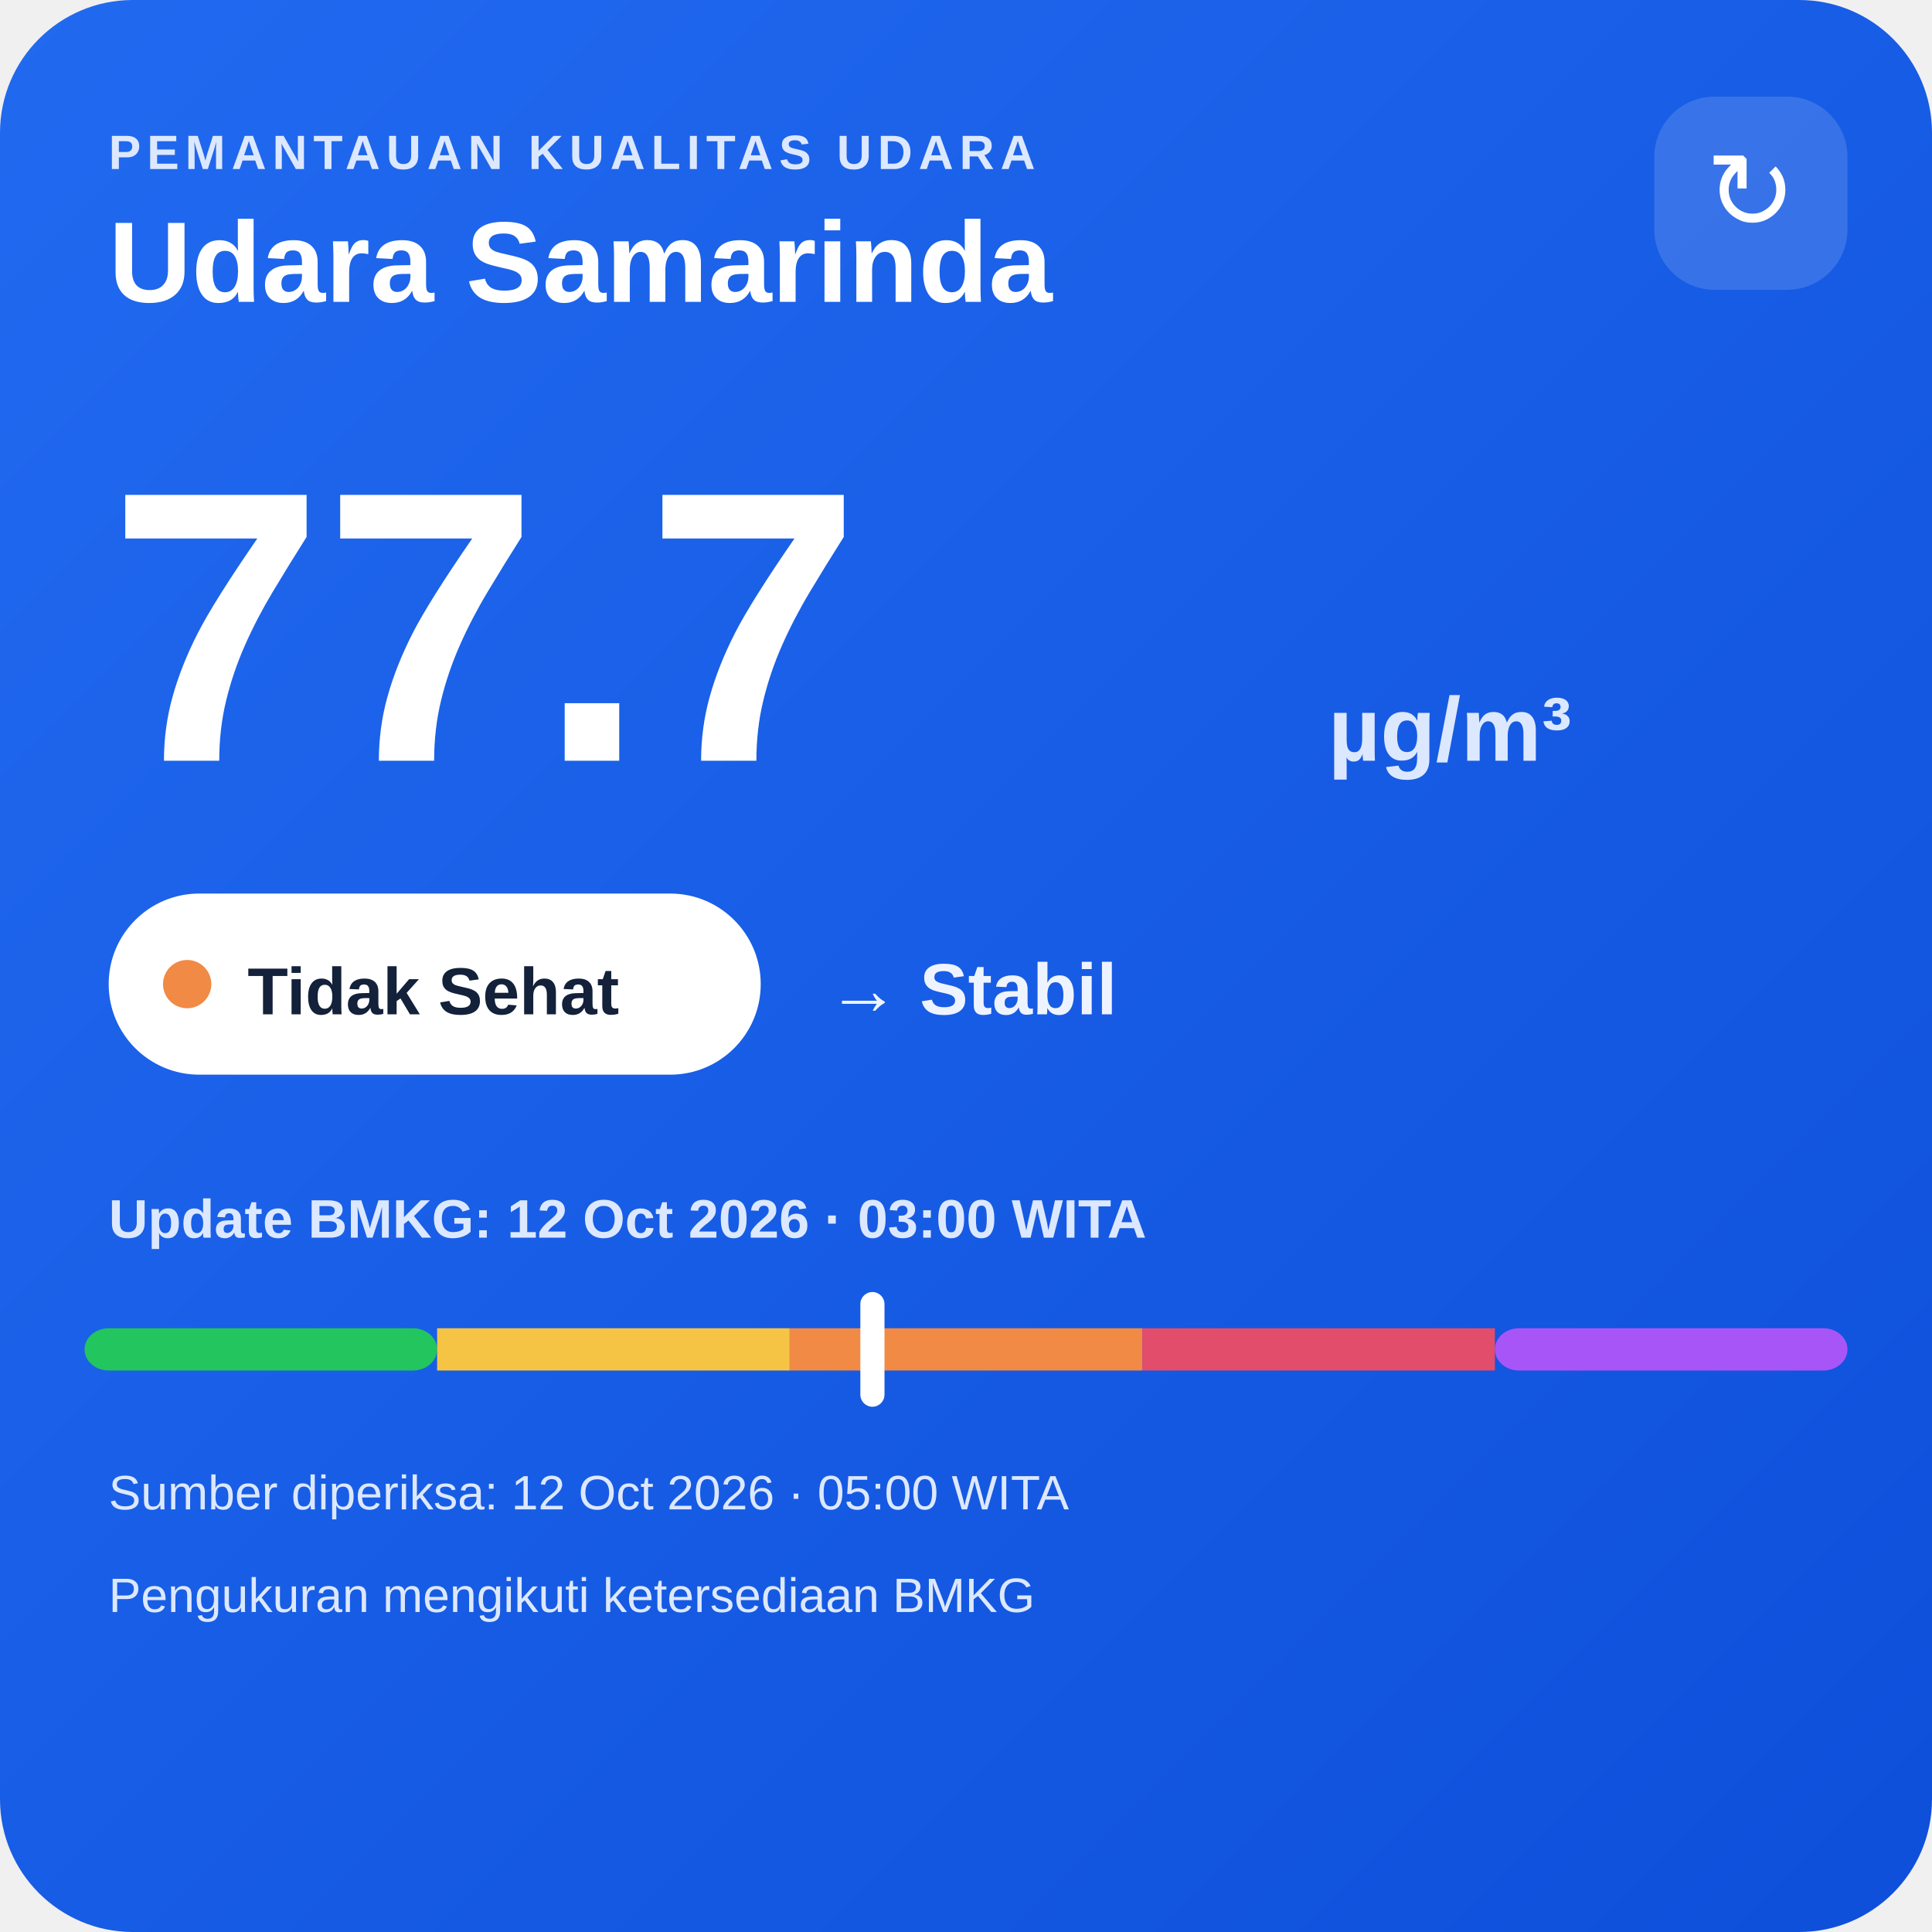
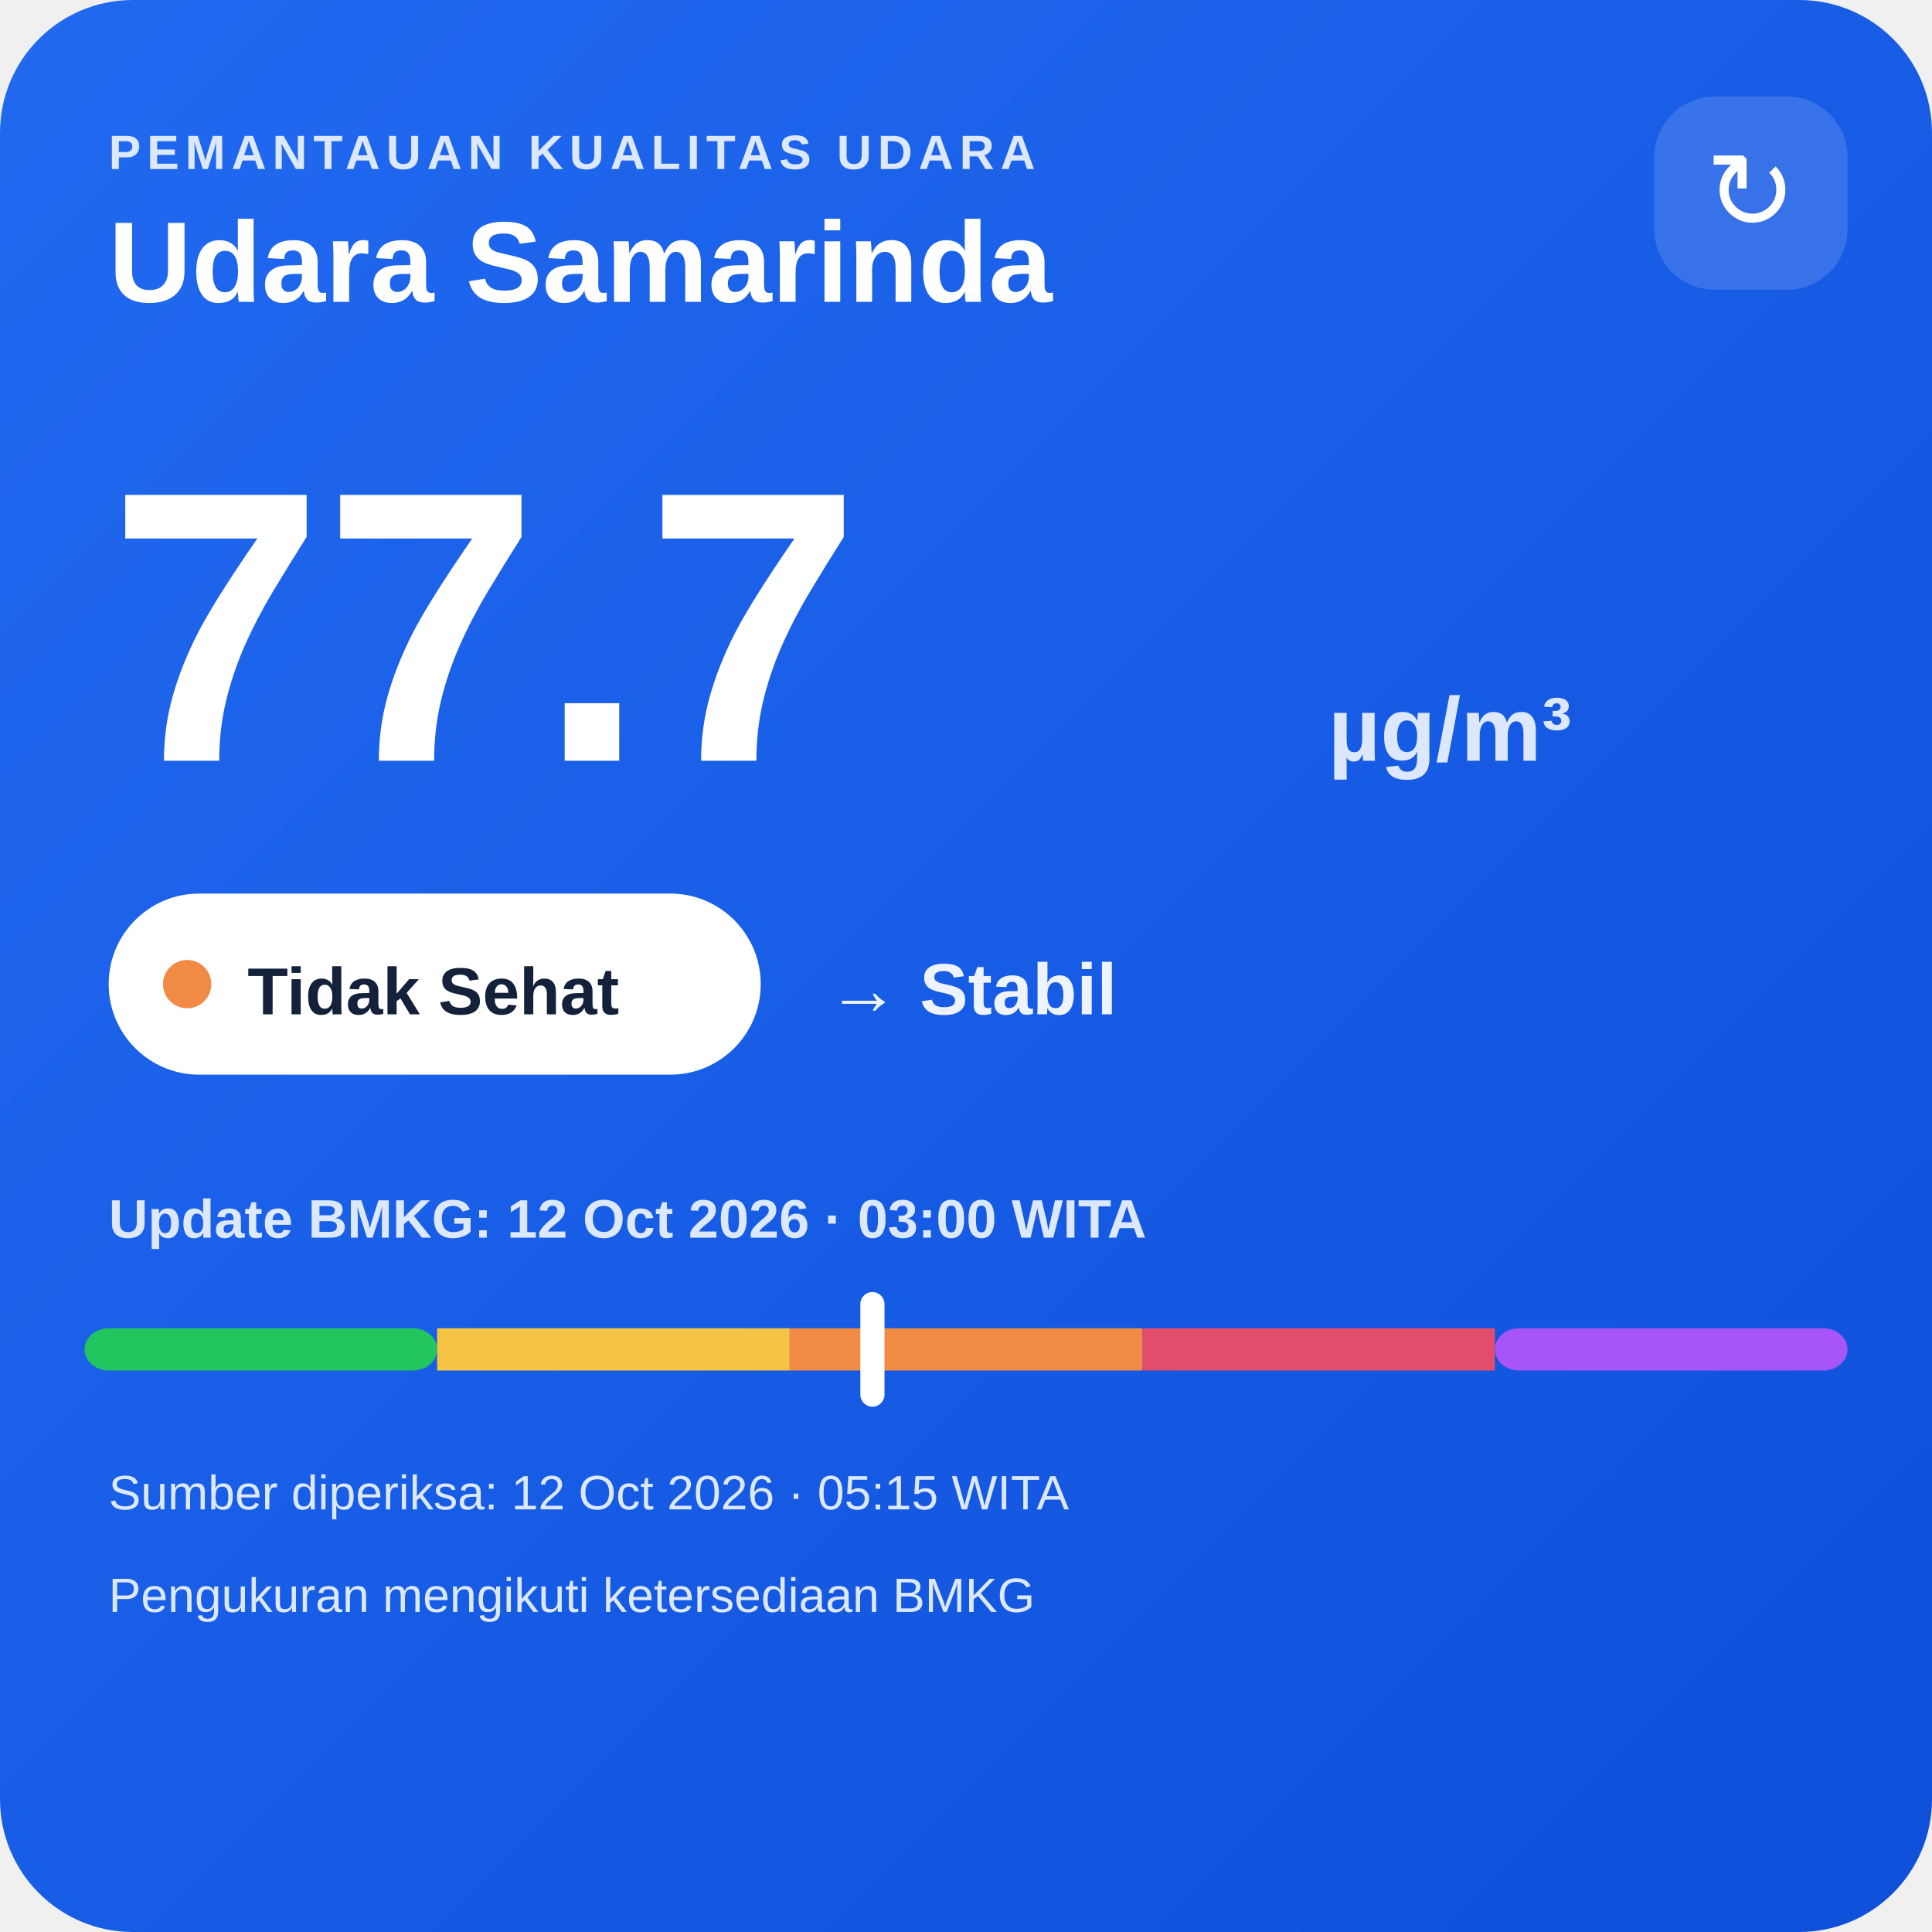
<svg xmlns="http://www.w3.org/2000/svg" width="320" height="320" viewBox="0 0 320 320">
  <defs>
    <linearGradient id="bg" x1="0" y1="0" x2="1" y2="1">
      <stop offset="0" stop-color="#216af0" />
      <stop offset="1" stop-color="#0e4fda" />
    </linearGradient>
  </defs>
  <rect width="320" height="320" rx="22" fill="url(#bg)" />
  <text x="18" y="28" fill="#dce8ff" font-family="Arial,sans-serif" font-size="8" font-weight="700" letter-spacing="1">PEMANTAUAN KUALITAS UDARA</text>
  <text x="18" y="50" fill="#ffffff" font-family="Arial,sans-serif" font-size="19" font-weight="700">Udara Samarinda</text>
  <rect x="274" y="16" width="32" height="32" rx="10" fill="#ffffff" fill-opacity=".14" />
  <text x="290" y="38" text-anchor="middle" fill="#ffffff" font-family="Arial,sans-serif" font-size="18">↻</text>
  <text x="18" y="126" fill="#ffffff" font-family="Arial,sans-serif" font-size="64" font-weight="800">77.7</text>
  <text x="220" y="126" fill="#dce8ff" font-family="Arial,sans-serif" font-size="15" font-weight="700">µg/m³</text>
  <rect x="18" y="148" width="108" height="30" rx="15" fill="#ffffff" />
  <circle cx="31" cy="163" r="4" fill="#f08a45" />
  <text x="41" y="168" fill="#13213a" font-family="Arial,sans-serif" font-size="11" font-weight="700">Tidak Sehat</text>
  <text x="137" y="168" fill="#eef4ff" font-family="Arial,sans-serif" font-size="12" font-weight="700">→ Stabil</text>
  <text x="18" y="205" fill="#dce8ff" font-family="Arial,sans-serif" font-size="9" font-weight="700">Update BMKG: 12 Oct 2026 · 03:00 WITA</text>
  <rect x="14" y="220" width="58.4" height="7" rx="4" fill="#22c55e" />
  <rect x="72.4" y="220" width="58.4" height="7" fill="#f6c445" />
  <rect x="130.8" y="220" width="58.4" height="7" fill="#f08a45" />
  <rect x="189.2" y="220" width="58.4" height="7" fill="#e24d6b" />
  <rect x="247.6" y="220" width="58.4" height="7" rx="4" fill="#a855f7" />
  <rect x="142.5" y="214" width="4" height="19" rx="2" fill="#ffffff" />
-   <text x="18" y="250" fill="#dce8ff" font-family="Arial,sans-serif" font-size="8">Sumber diperiksa: 12 Oct 2026 · 05:00 WITA</text>
+   <text x="18" y="250" fill="#dce8ff" font-family="Arial,sans-serif" font-size="8">Sumber diperiksa: 12 Oct 2026 · 05:15 WITA</text>
  <text x="18" y="267" fill="#dce8ff" font-family="Arial,sans-serif" font-size="8">Pengukuran mengikuti ketersediaan BMKG</text>
</svg>
